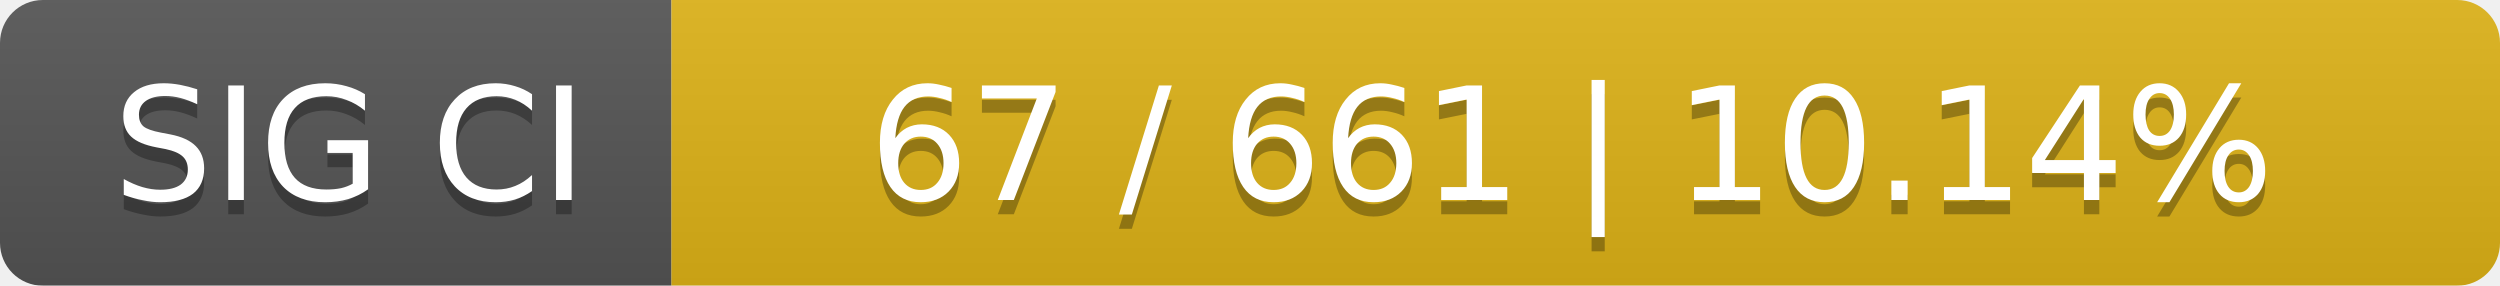
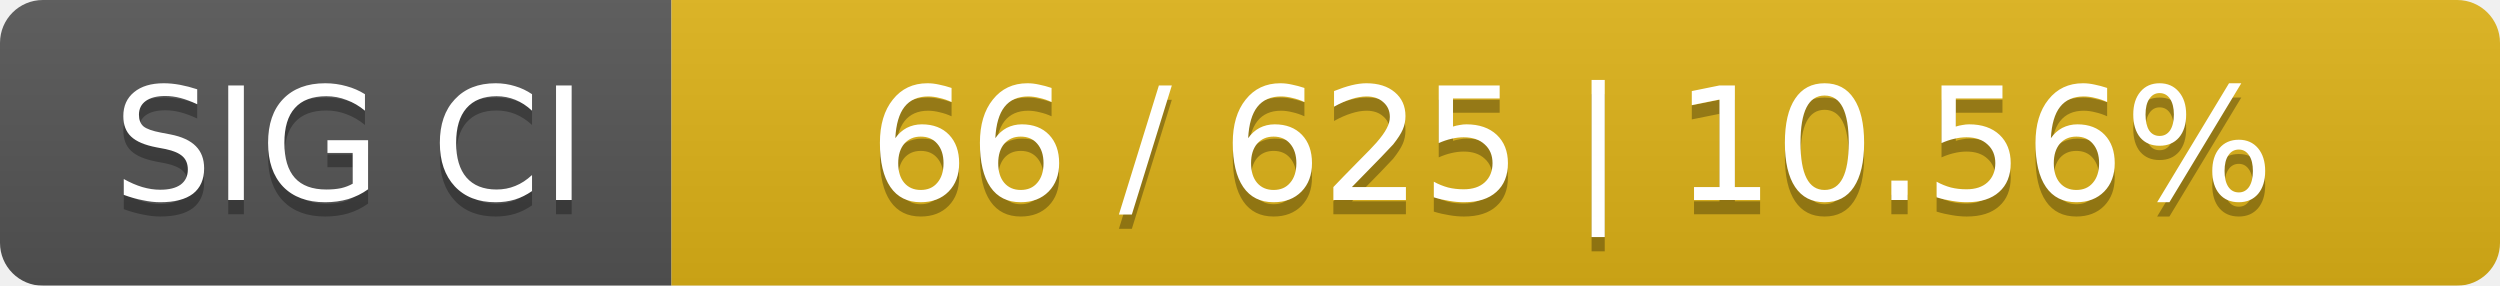
<svg xmlns="http://www.w3.org/2000/svg" width="175" height="20">
  <linearGradient id="smooth" x2="0" y2="100%">
    <stop offset="0" stop-color="#bbb" stop-opacity=".1" />
    <stop offset="1" stop-opacity=".1" />
  </linearGradient>
  <mask id="round">
    <rect width="175" height="20" rx="3" fill="#fff" />
  </mask>
  <g mask="url(#round)">
    <rect width="47" height="20" fill="#555" />
    <rect x="47" width="128" height="20" fill="#dfb317" />
    <rect width="175" height="20" fill="url(#smooth)" />
  </g>
  <g fill="#fff" text-anchor="middle" font-family="DejaVu Sans,Verdana,Geneva,sans-serif" font-size="11">
    <text x="24.5" y="15" fill="#010101" fill-opacity=".3">SIG CI</text>
    <text x="24.5" y="14">SIG CI</text>
-     <text x="110" y="15" fill="#010101" fill-opacity=".3">67 / 661    |    10.14%</text>
-     <text x="110" y="14">67 / 661    |    10.14%</text>
+     <text x="110" y="15" fill="#010101" fill-opacity=".3">66 / 625    |    10.56%</text>
+     <text x="110" y="14">66 / 625    |    10.56%</text>
  </g>
</svg>
